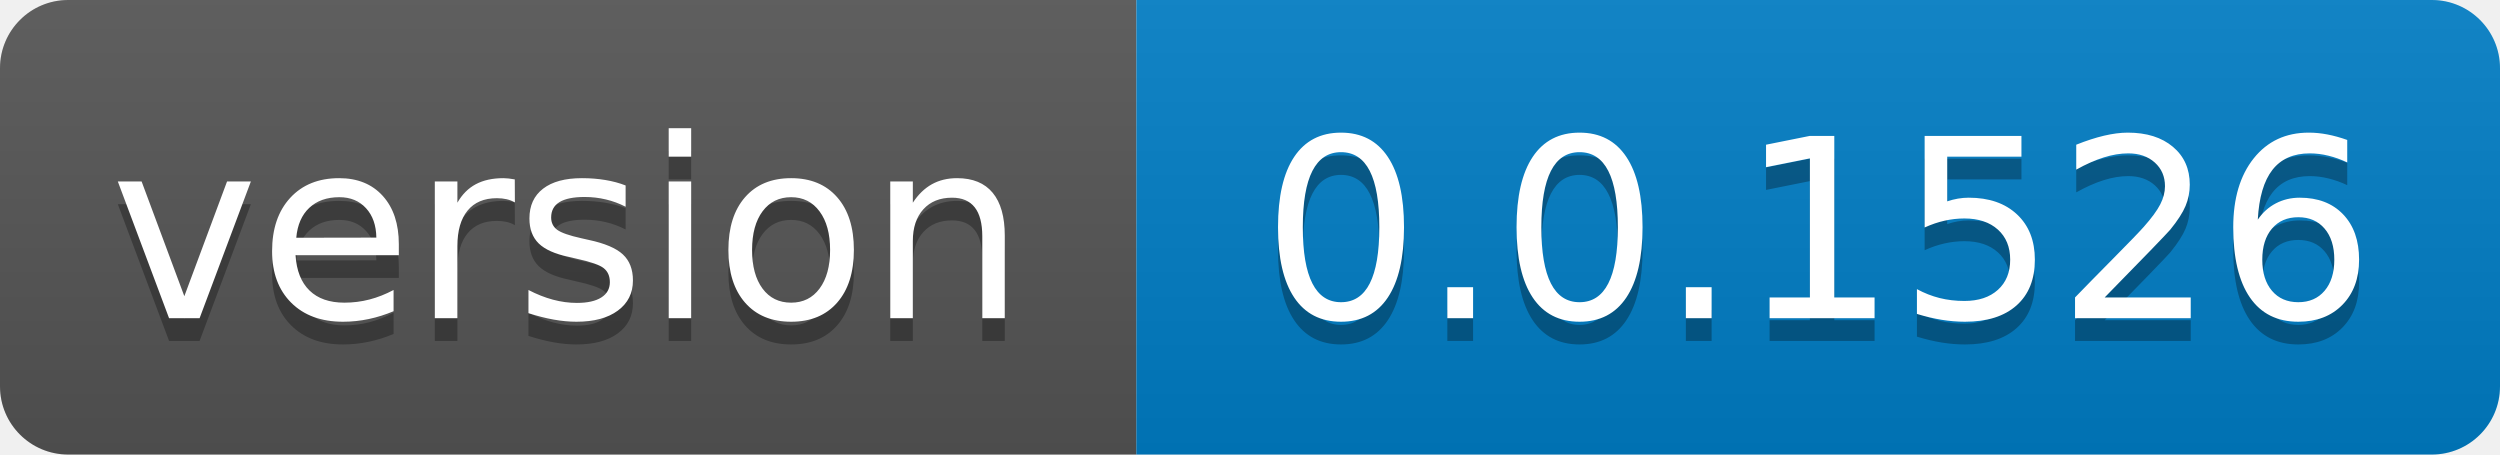
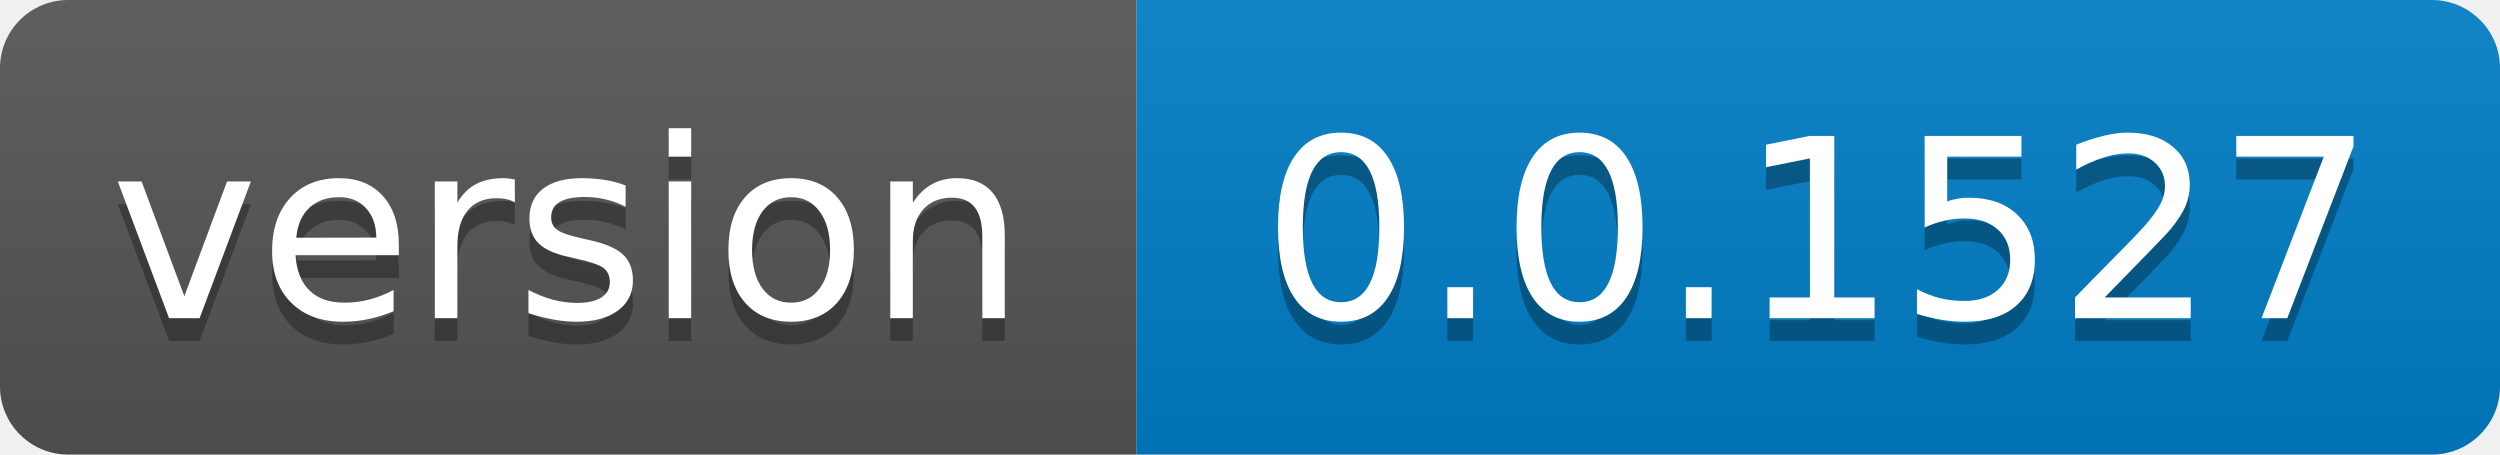
- <svg xmlns="http://www.w3.org/2000/svg" width="110" height="20" role="img" aria-label="version: 0.0.1526">
+ <svg xmlns="http://www.w3.org/2000/svg" width="110" height="20" role="img" aria-label="version: 0.0.1527">
  <linearGradient id="s" x2="0" y2="100%">
    <stop offset="0" stop-color="#bbb" stop-opacity=".1" />
    <stop offset="1" stop-opacity=".1" />
  </linearGradient>
  <clipPath id="r">
    <rect width="110" height="20" rx="3" fill="#fff" />
  </clipPath>
  <g clip-path="url(#r)">
    <rect width="50" height="20" fill="#555" />
    <rect x="50" width="60" height="20" fill="#007ec6" />
    <rect width="110" height="20" fill="url(#s)" />
  </g>
  <g fill="#fff" text-anchor="middle" font-family="Verdana,Geneva,DejaVu Sans,sans-serif" text-rendering="geometricPrecision" font-size="110">
    <text aria-hidden="true" x="250.0" transform="scale(.1)" textLength="400" y="150" fill="#010101" fill-opacity=".3">version</text>
    <text x="250.0" transform="scale(.1)" textLength="400" y="140" fill="#fff">version</text>
-     <text aria-hidden="true" x="800.0" transform="scale(.1)" textLength="500" y="150" fill="#010101" fill-opacity=".3">0.0.1526</text>
-     <text x="800.0" transform="scale(.1)" textLength="500" y="140" fill="#fff">0.0.1526</text>
+     <text aria-hidden="true" x="800.0" transform="scale(.1)" textLength="500" y="150" fill="#010101" fill-opacity=".3">0.0.1527</text>
+     <text x="800.0" transform="scale(.1)" textLength="500" y="140" fill="#fff">0.0.1527</text>
  </g>
</svg>
